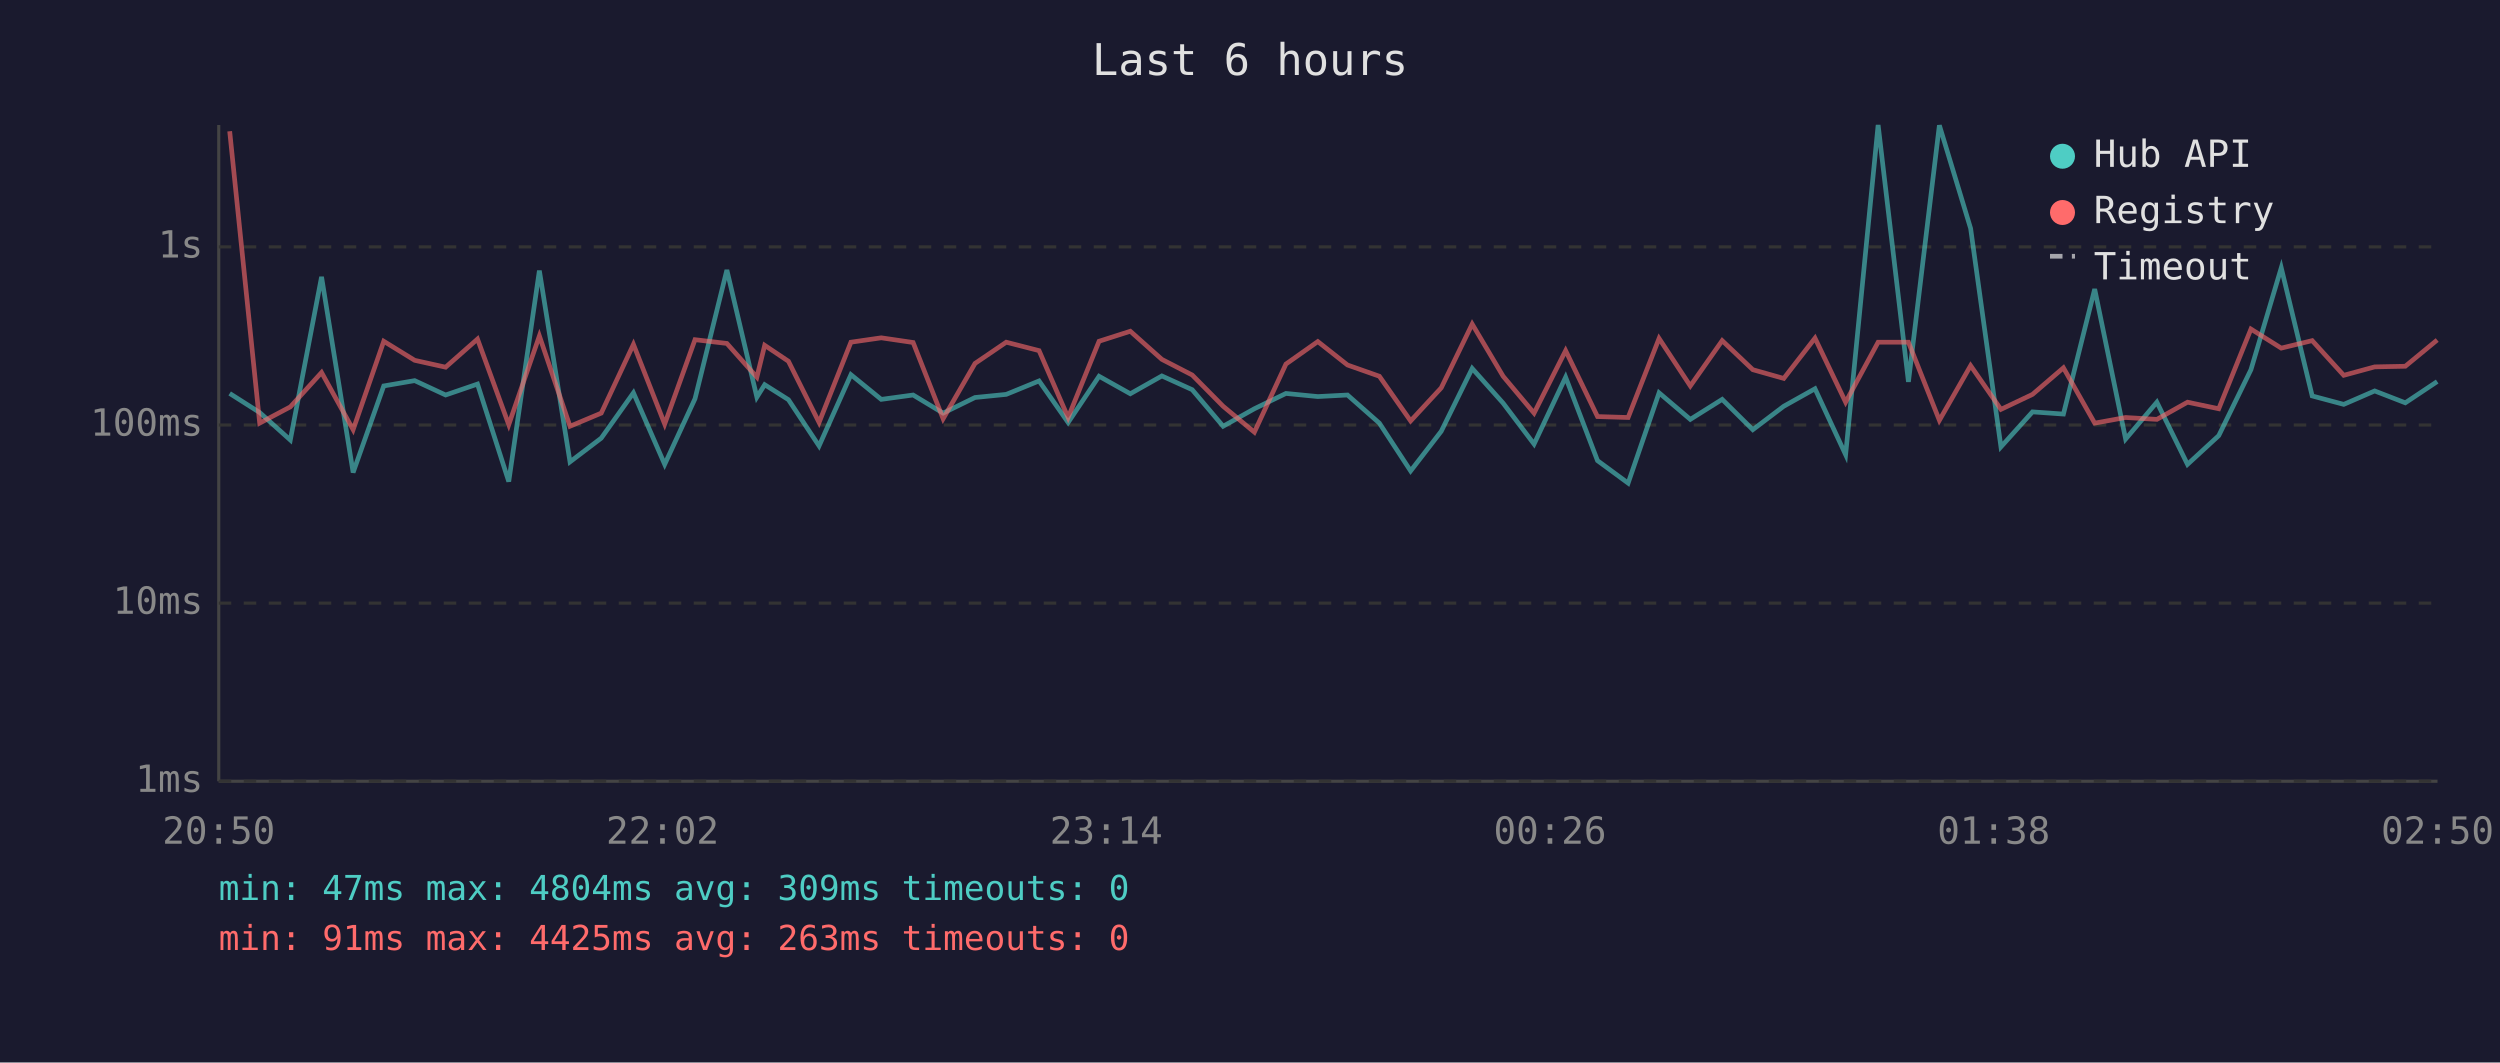
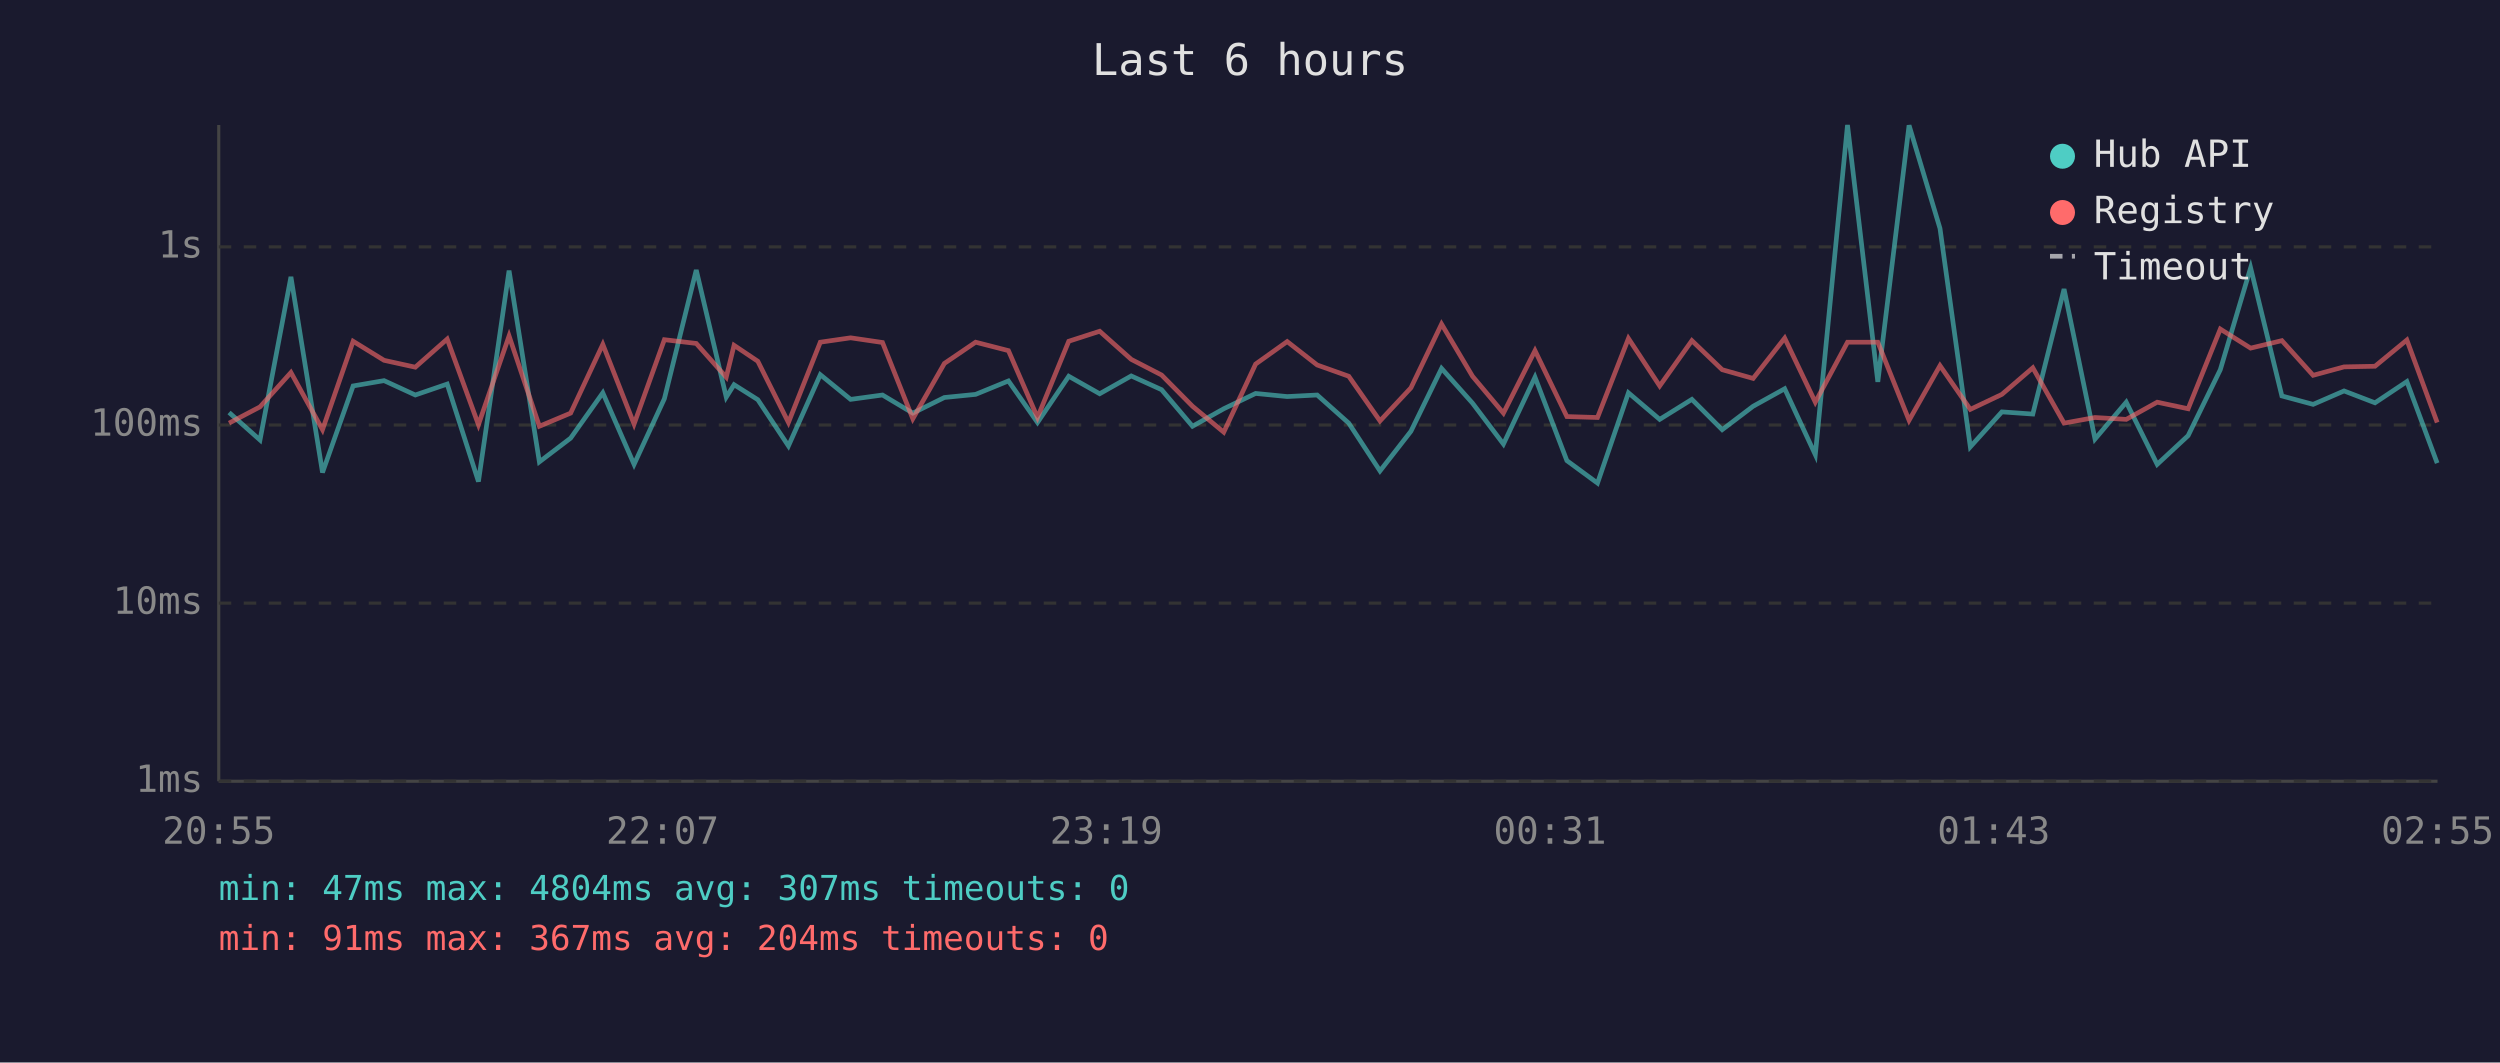
<svg xmlns="http://www.w3.org/2000/svg" viewBox="0 0 800 340" font-family="monospace" font-size="12">
  <rect width="800" height="340" fill="#1a1a2e" />
  <text x="400" y="24" fill="#e0e0e0" font-size="14" text-anchor="middle">Last 6 hours</text>
  <line x1="70" y1="40" x2="70" y2="250" stroke="#444" stroke-width="1" />
  <line x1="70" y1="250" x2="780" y2="250" stroke="#444" stroke-width="1" />
  <line x1="70" y1="250" x2="780" y2="250" stroke="#333" stroke-width="1" stroke-dasharray="4" />
  <text x="65" y="250" fill="#888" text-anchor="end" dominant-baseline="middle">1ms</text>
  <line x1="70" y1="193" x2="780" y2="193" stroke="#333" stroke-width="1" stroke-dasharray="4" />
  <text x="65" y="193" fill="#888" text-anchor="end" dominant-baseline="middle">10ms</text>
  <line x1="70" y1="136" x2="780" y2="136" stroke="#333" stroke-width="1" stroke-dasharray="4" />
  <text x="65" y="136" fill="#888" text-anchor="end" dominant-baseline="middle">100ms</text>
  <line x1="70" y1="79" x2="780" y2="79" stroke="#333" stroke-width="1" stroke-dasharray="4" />
  <text x="65" y="79" fill="#888" text-anchor="end" dominant-baseline="middle">1s</text>
-   <text x="70" y="270" fill="#888" text-anchor="middle">20:50</text>
-   <text x="212" y="270" fill="#888" text-anchor="middle">22:02</text>
-   <text x="354" y="270" fill="#888" text-anchor="middle">23:14</text>
-   <text x="496" y="270" fill="#888" text-anchor="middle">00:26</text>
-   <text x="638" y="270" fill="#888" text-anchor="middle">01:38</text>
-   <text x="780" y="270" fill="#888" text-anchor="middle">02:50</text>
-   <polyline points="73.5,125.9 83.1,132.0 92.9,140.8 102.9,88.6 113.0,151.2 122.8,123.5 132.7,121.8 142.6,126.4 152.8,122.9 162.8,154.1 172.6,86.6 182.4,147.8 192.4,140.2 202.7,125.7 212.7,148.6 222.4,127.6 232.6,86.4 242.2,127.1 244.7,123.1 252.3,127.9 262.1,142.7 272.3,119.9 282.0,127.8 292.2,126.4 301.8,132.2 312.0,127.2 322.0,126.2 332.5,121.9 341.8,135.2 351.7,120.4 361.7,126.0 371.8,120.3 381.5,124.7 391.4,136.4 401.4,130.8 411.5,125.9 421.7,126.9 431.2,126.4 441.4,135.4 451.4,150.7 461.2,138.0 471.1,117.9 481.0,129.0 490.9,142.1 501.0,120.7 511.2,147.4 521.0,154.6 530.9,125.7 540.9,134.2 551.1,127.8 560.9,137.5 570.8,130.0 580.8,124.4 590.6,145.5 601.0,40.0 610.7,122.2 620.6,40.1 630.6,73.1 640.3,143.0 650.4,131.8 660.3,132.5 670.3,92.5 680.2,140.5 690.2,128.7 700.0,148.6 710.0,139.4 720.3,118.3 730.0,85.7 739.9,126.7 750.0,129.4 759.9,125.1 769.7,128.9 779.9,122.1" fill="none" stroke="#4ecdc4" stroke-width="1.5" opacity="0.6" />
-   <polyline points="73.5,42.0 83.1,135.4 92.9,130.2 102.9,119.2 113.0,137.5 122.8,109.2 132.7,115.3 142.6,117.5 152.8,108.5 162.8,135.9 172.6,107.5 182.4,136.4 192.4,132.2 202.7,110.2 212.7,135.7 222.4,108.7 232.6,109.9 242.2,120.7 244.7,110.5 252.3,115.6 262.1,135.2 272.3,109.5 282.0,108.1 292.2,109.6 301.8,134.0 312.0,116.3 322.0,109.5 332.5,112.2 341.8,133.6 351.7,109.2 361.7,106.0 371.8,115.0 381.5,120.0 391.4,130.0 401.4,138.3 411.5,116.5 421.7,109.3 431.2,116.8 441.4,120.4 451.4,134.7 461.2,124.1 471.1,103.7 481.0,120.4 490.9,132.2 501.0,112.2 511.2,133.3 521.0,133.6 530.9,108.3 540.9,123.5 551.1,109.0 560.9,118.3 570.8,121.1 580.8,108.2 590.6,128.7 601.0,109.5 610.7,109.5 620.6,134.5 630.6,117.0 640.3,131.0 650.4,126.2 660.3,117.7 670.3,135.4 680.2,133.6 690.2,134.2 700.0,128.7 710.0,130.8 720.3,105.3 730.0,111.4 739.9,109.0 750.0,120.1 759.9,117.4 769.7,117.2 779.9,108.8" fill="none" stroke="#ff6b6b" stroke-width="1.5" opacity="0.6" />
+   <text x="70" y="270" fill="#888" text-anchor="middle">20:55</text>
+   <text x="212" y="270" fill="#888" text-anchor="middle">22:07</text>
+   <text x="354" y="270" fill="#888" text-anchor="middle">23:19</text>
+   <text x="496" y="270" fill="#888" text-anchor="middle">00:31</text>
+   <text x="638" y="270" fill="#888" text-anchor="middle">01:43</text>
+   <text x="780" y="270" fill="#888" text-anchor="middle">02:55</text>
+   <polyline points="73.3,132.0 83.2,140.8 93.1,88.6 103.2,151.2 113.0,123.5 122.9,121.8 132.9,126.4 143.1,122.9 153.1,154.1 162.9,86.6 172.6,147.8 182.6,140.2 192.9,125.7 202.9,148.6 212.6,127.6 222.8,86.4 232.4,127.1 234.9,123.1 242.5,127.9 252.3,142.7 262.5,119.9 272.2,127.8 282.4,126.4 292.1,132.2 302.2,127.2 312.2,126.2 322.7,121.9 332.0,135.2 342.0,120.4 351.9,126.0 362.0,120.3 371.7,124.7 381.6,136.4 391.6,130.8 401.8,125.9 411.9,126.9 421.5,126.4 431.6,135.4 441.6,150.7 451.5,138.0 461.3,117.9 471.2,129.0 481.1,142.1 491.2,120.7 501.4,147.4 511.2,154.6 521.1,125.7 531.1,134.2 541.4,127.8 551.1,137.5 561.0,130.0 571.1,124.4 580.9,145.5 591.2,40.0 600.9,122.2 610.9,40.1 620.8,73.1 630.5,143.0 640.6,131.8 650.5,132.5 660.5,92.5 670.4,140.5 680.4,128.7 690.3,148.6 700.2,139.4 710.5,118.3 720.2,85.7 730.2,126.7 740.2,129.4 750.1,125.1 760.0,128.9 770.2,122.1 779.9,148.2" fill="none" stroke="#4ecdc4" stroke-width="1.5" opacity="0.6" />
+   <polyline points="73.3,135.4 83.2,130.2 93.1,119.2 103.2,137.5 113.0,109.2 122.9,115.3 132.9,117.5 143.1,108.5 153.1,135.9 162.9,107.5 172.6,136.4 182.6,132.2 192.9,110.2 202.9,135.7 212.6,108.7 222.8,109.9 232.4,120.7 234.9,110.5 242.5,115.6 252.3,135.2 262.5,109.5 272.2,108.1 282.4,109.6 292.1,134.0 302.2,116.3 312.2,109.5 322.7,112.2 332.0,133.6 342.0,109.2 351.9,106.0 362.0,115.0 371.7,120.0 381.6,130.0 391.6,138.3 401.8,116.5 411.9,109.3 421.5,116.8 431.6,120.4 441.6,134.7 451.5,124.1 461.3,103.7 471.2,120.4 481.1,132.2 491.2,112.2 501.4,133.3 511.2,133.6 521.1,108.3 531.1,123.5 541.4,109.0 551.1,118.3 561.0,121.1 571.1,108.2 580.9,128.7 591.2,109.5 600.9,109.5 610.9,134.5 620.8,117.0 630.5,131.0 640.6,126.2 650.5,117.7 660.5,135.4 670.4,133.6 680.4,134.2 690.3,128.7 700.2,130.8 710.5,105.3 720.2,111.4 730.2,109.0 740.2,120.1 750.1,117.4 760.0,117.2 770.2,108.8 779.9,135.2" fill="none" stroke="#ff6b6b" stroke-width="1.5" opacity="0.6" />
  <circle cx="660" cy="50" r="4" fill="#4ecdc4" />
  <text x="670" y="50" fill="#e0e0e0" dominant-baseline="middle">Hub API</text>
  <circle cx="660" cy="68" r="4" fill="#ff6b6b" />
  <text x="670" y="68" fill="#e0e0e0" dominant-baseline="middle">Registry</text>
  <line x1="656" y1="82" x2="664" y2="82" stroke="#e0e0e0" stroke-width="1.5" stroke-dasharray="4,3" opacity="0.7" />
  <text x="670" y="86" fill="#e0e0e0" dominant-baseline="middle">Timeout</text>
-   <text x="70" y="288" fill="#4ecdc4" font-size="11">min: 47ms  max: 4804ms  avg: 309ms  timeouts: 0</text>
-   <text x="70" y="304" fill="#ff6b6b" font-size="11">min: 91ms  max: 4425ms  avg: 263ms  timeouts: 0</text>
+   <text x="70" y="288" fill="#4ecdc4" font-size="11">min: 47ms  max: 4804ms  avg: 307ms  timeouts: 0</text>
+   <text x="70" y="304" fill="#ff6b6b" font-size="11">min: 91ms  max: 367ms  avg: 204ms  timeouts: 0</text>
</svg>
